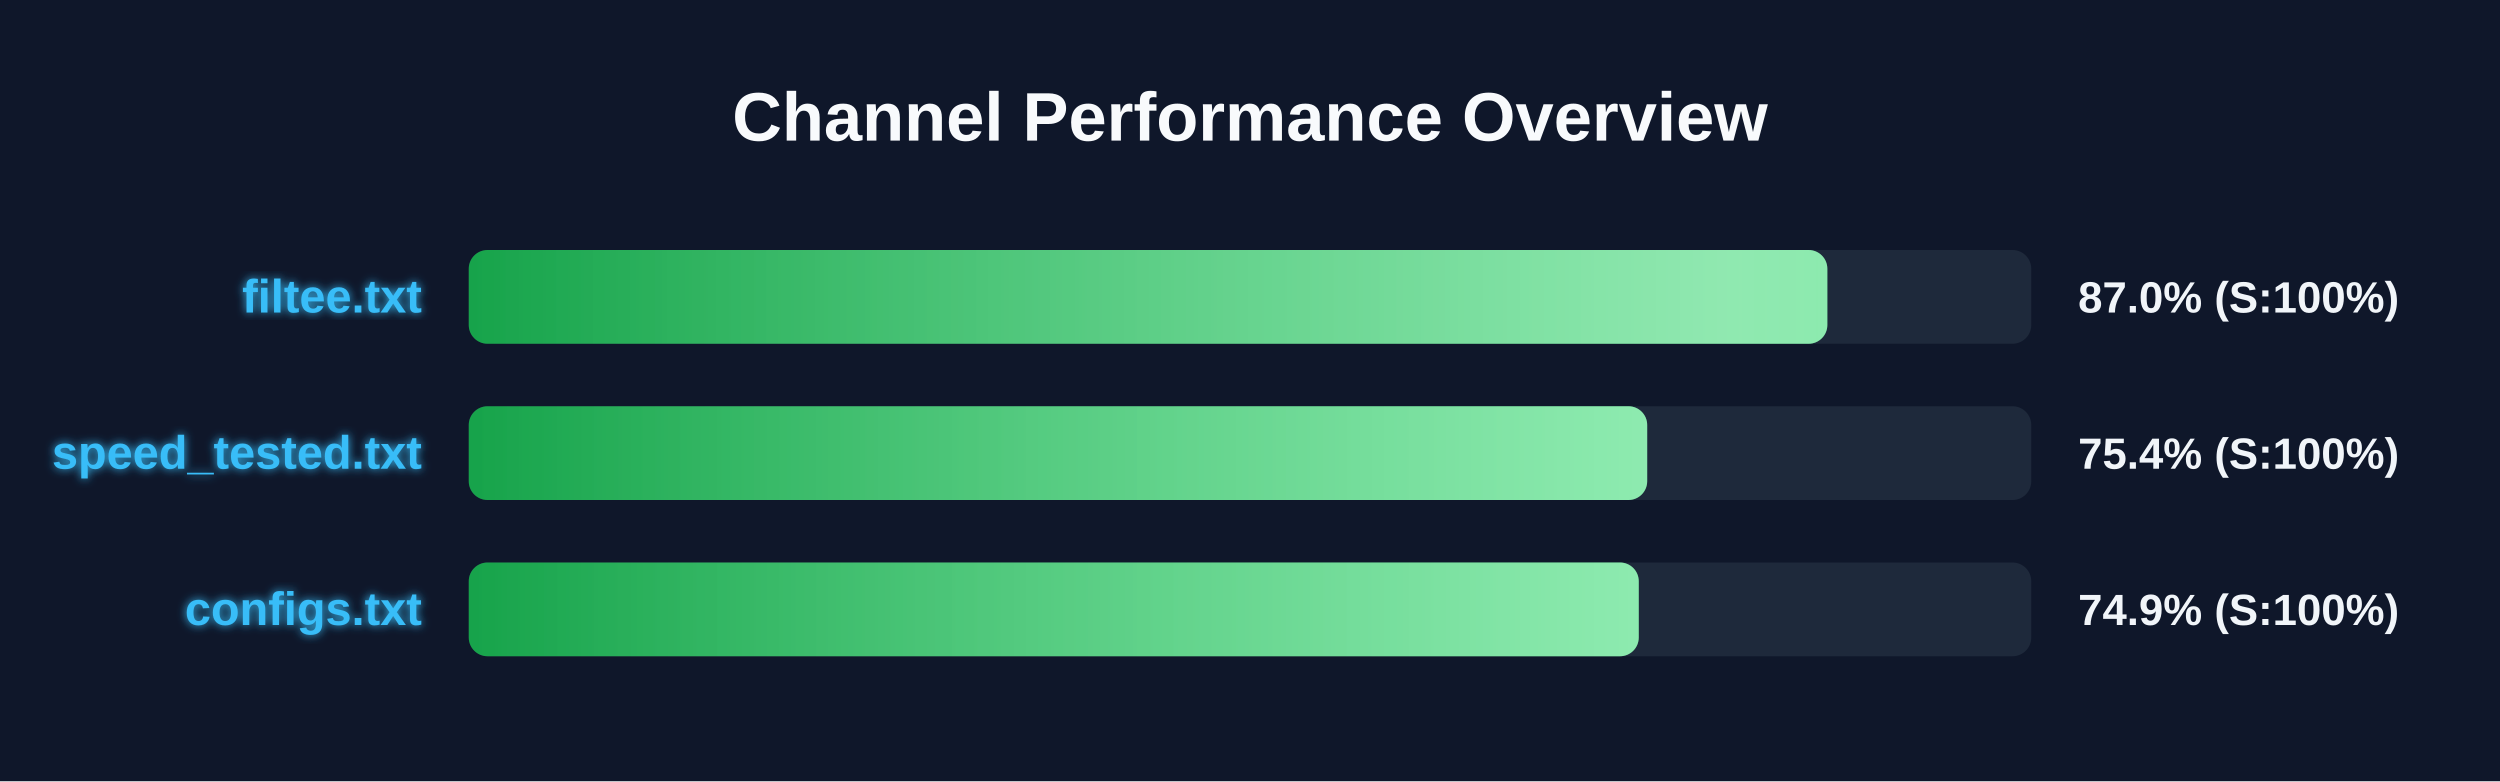
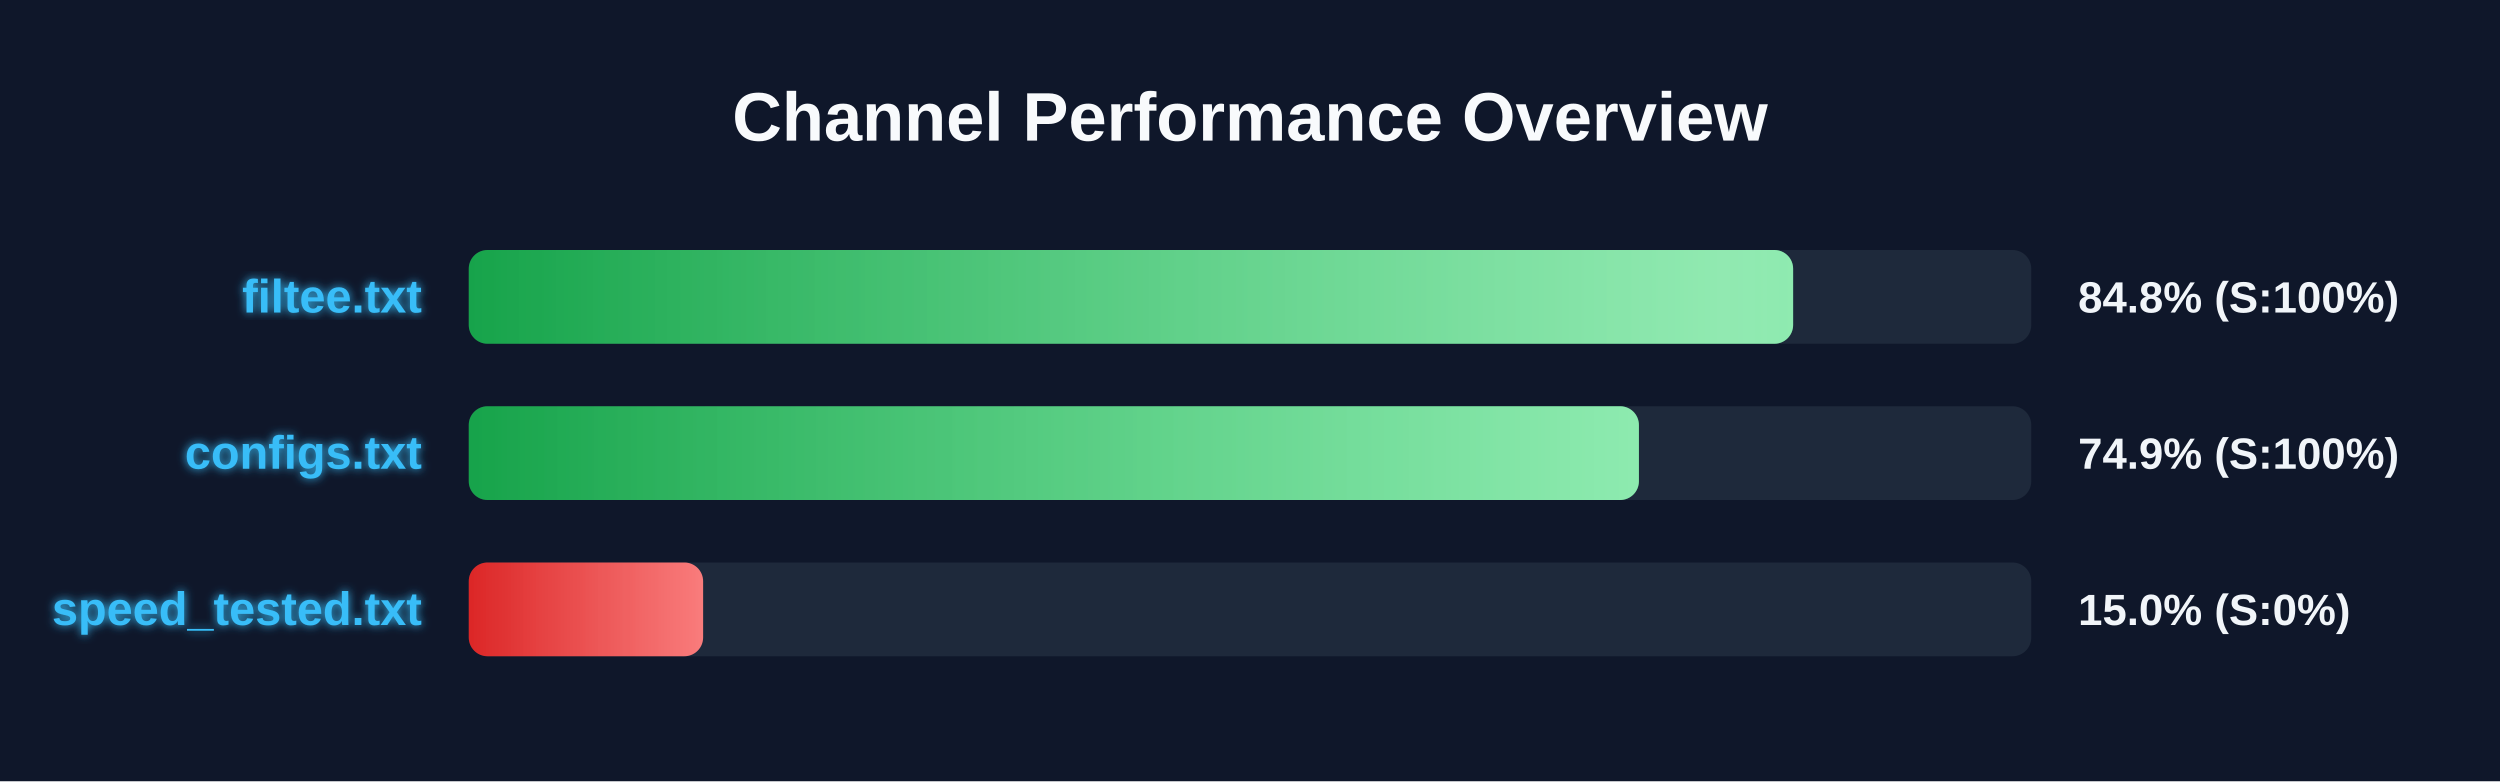
<svg xmlns="http://www.w3.org/2000/svg" width="800" height="250" version="1.1">
  <defs>
    <linearGradient id="grad-green" x1="0%" y1="0%" x2="100%" y2="0%">
      <stop offset="0%" stop-color="#16a34a" />
      <stop offset="100%" stop-color="#4ade80" />
    </linearGradient>
    <linearGradient id="grad-yellow" x1="0%" y1="0%" x2="100%" y2="0%">
      <stop offset="0%" stop-color="#ca8a04" />
      <stop offset="100%" stop-color="#fde047" />
    </linearGradient>
    <linearGradient id="grad-red" x1="0%" y1="0%" x2="100%" y2="0%">
      <stop offset="0%" stop-color="#dc2626" />
      <stop offset="100%" stop-color="#f87171" />
    </linearGradient>
    <linearGradient id="shimmer" x1="0%" y1="0%" x2="100%" y2="0%">
      <stop offset="0%" stop-color="rgba(255,255,255,0)" />
      <stop offset="50%" stop-color="rgba(255,255,255,0.4)" />
      <stop offset="100%" stop-color="rgba(255,255,255,0)" />
    </linearGradient>
    <filter id="glow" x="-20%" y="-20%" width="140%" height="140%">
      <feGaussianBlur stdDeviation="1.5" result="blur" />
      <feComposite in="SourceGraphic" in2="blur" operator="over" />
    </filter>
  </defs>
  <style>
        .bg-rect { fill: #0f172a; }
        .title { font: bold 22px 'Segoe UI', Arial, sans-serif; fill: #f8fafc; }
        .row { font: bold 15px 'Segoe UI', Arial, sans-serif; fill: #38bdf8; filter: url(#glow); }
        .score { font: bold 14px 'Segoe UI', Arial, sans-serif; fill: #f1f5f9; }
        @keyframes shimmer-anim {
            0% { transform: translateX(-100%); }
            100% { transform: translateX(200%); }
        }
        .shimmer-rect {
            animation: shimmer-anim 2.5s infinite linear;
        }
    </style>
  <rect width="100%" height="100%" class="bg-rect" />
  <text x="400" y="45" text-anchor="middle" class="title">Channel Performance Overview</text>
  <rect x="150" y="80" width="500" height="30" fill="#1e293b" rx="6" />
  <clipPath id="clip-0">
-     <rect x="150" y="80" width="434.75" height="30" rx="6" />
+     <rect x="150" y="80" width="423.8" height="30" rx="6" />
  </clipPath>
-   <rect x="150" y="80" width="434.75" height="30" fill="url(#grad-green)" rx="6" />
+   <rect x="150" y="80" width="423.8" height="30" fill="url(#grad-green)" rx="6" />
  <g clip-path="url(#clip-0)">
    <rect x="150" y="80" width="100%" height="30" fill="url(#shimmer)" class="shimmer-rect" />
  </g>
  <text x="135" y="100" text-anchor="end" class="row">filtee.txt</text>
-   <text x="665" y="100" text-anchor="start" class="score">87.0% (S:100%)</text>
+   <text x="665" y="100" text-anchor="start" class="score">84.8% (S:100%)</text>
  <rect x="150" y="130" width="500" height="30" fill="#1e293b" rx="6" />
  <clipPath id="clip-1">
-     <rect x="150" y="130" width="377.1" height="30" rx="6" />
+     <rect x="150" y="130" width="374.45" height="30" rx="6" />
  </clipPath>
-   <rect x="150" y="130" width="377.1" height="30" fill="url(#grad-green)" rx="6" />
+   <rect x="150" y="130" width="374.45" height="30" fill="url(#grad-green)" rx="6" />
  <g clip-path="url(#clip-1)">
    <rect x="150" y="130" width="100%" height="30" fill="url(#shimmer)" class="shimmer-rect" />
  </g>
-   <text x="135" y="150" text-anchor="end" class="row">speed_tested.txt</text>
-   <text x="665" y="150" text-anchor="start" class="score">75.4% (S:100%)</text>
+   <text x="135" y="150" text-anchor="end" class="row">configs.txt</text>
+   <text x="665" y="150" text-anchor="start" class="score">74.9% (S:100%)</text>
  <rect x="150" y="180" width="500" height="30" fill="#1e293b" rx="6" />
  <clipPath id="clip-2">
-     <rect x="150" y="180" width="374.4" height="30" rx="6" />
+     <rect x="150" y="180" width="75.0" height="30" rx="6" />
  </clipPath>
-   <rect x="150" y="180" width="374.4" height="30" fill="url(#grad-green)" rx="6" />
+   <rect x="150" y="180" width="75.0" height="30" fill="url(#grad-red)" rx="6" />
  <g clip-path="url(#clip-2)">
    <rect x="150" y="180" width="100%" height="30" fill="url(#shimmer)" class="shimmer-rect" />
  </g>
-   <text x="135" y="200" text-anchor="end" class="row">configs.txt</text>
-   <text x="665" y="200" text-anchor="start" class="score">74.9% (S:100%)</text>
+   <text x="135" y="200" text-anchor="end" class="row">speed_tested.txt</text>
+   <text x="665" y="200" text-anchor="start" class="score">15.0% (S:0%)</text>
</svg>
